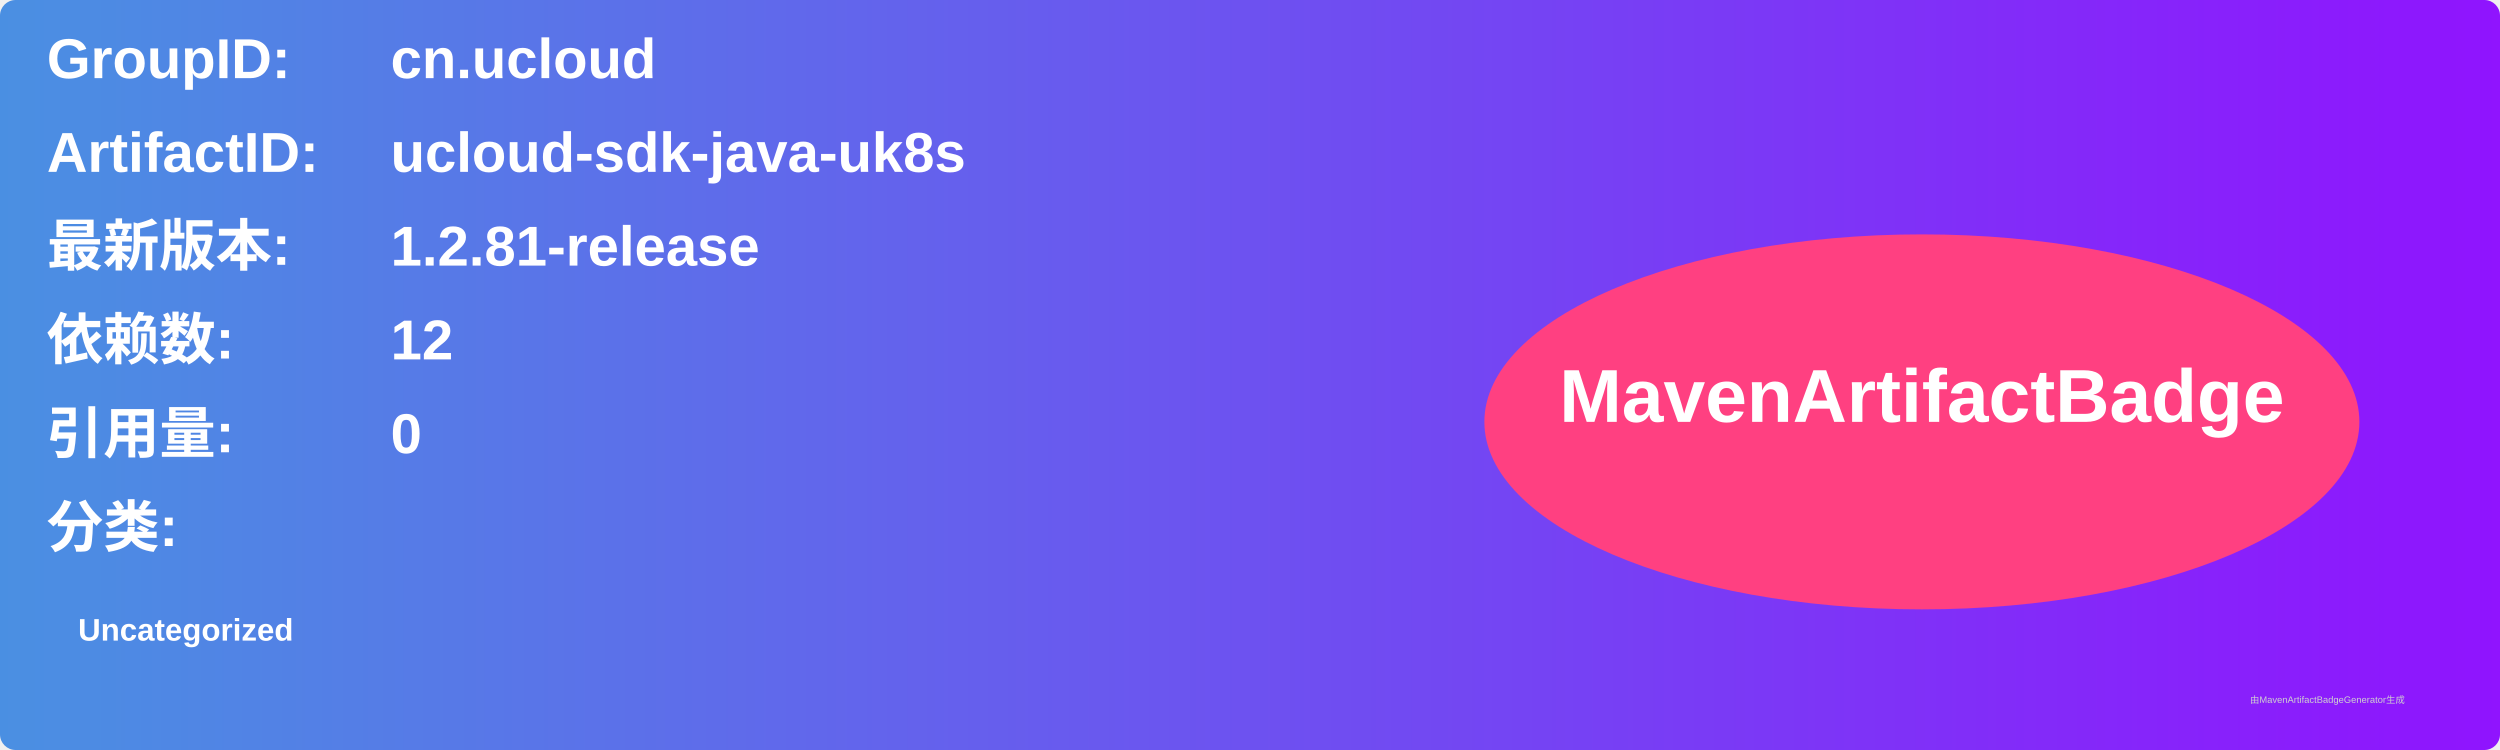
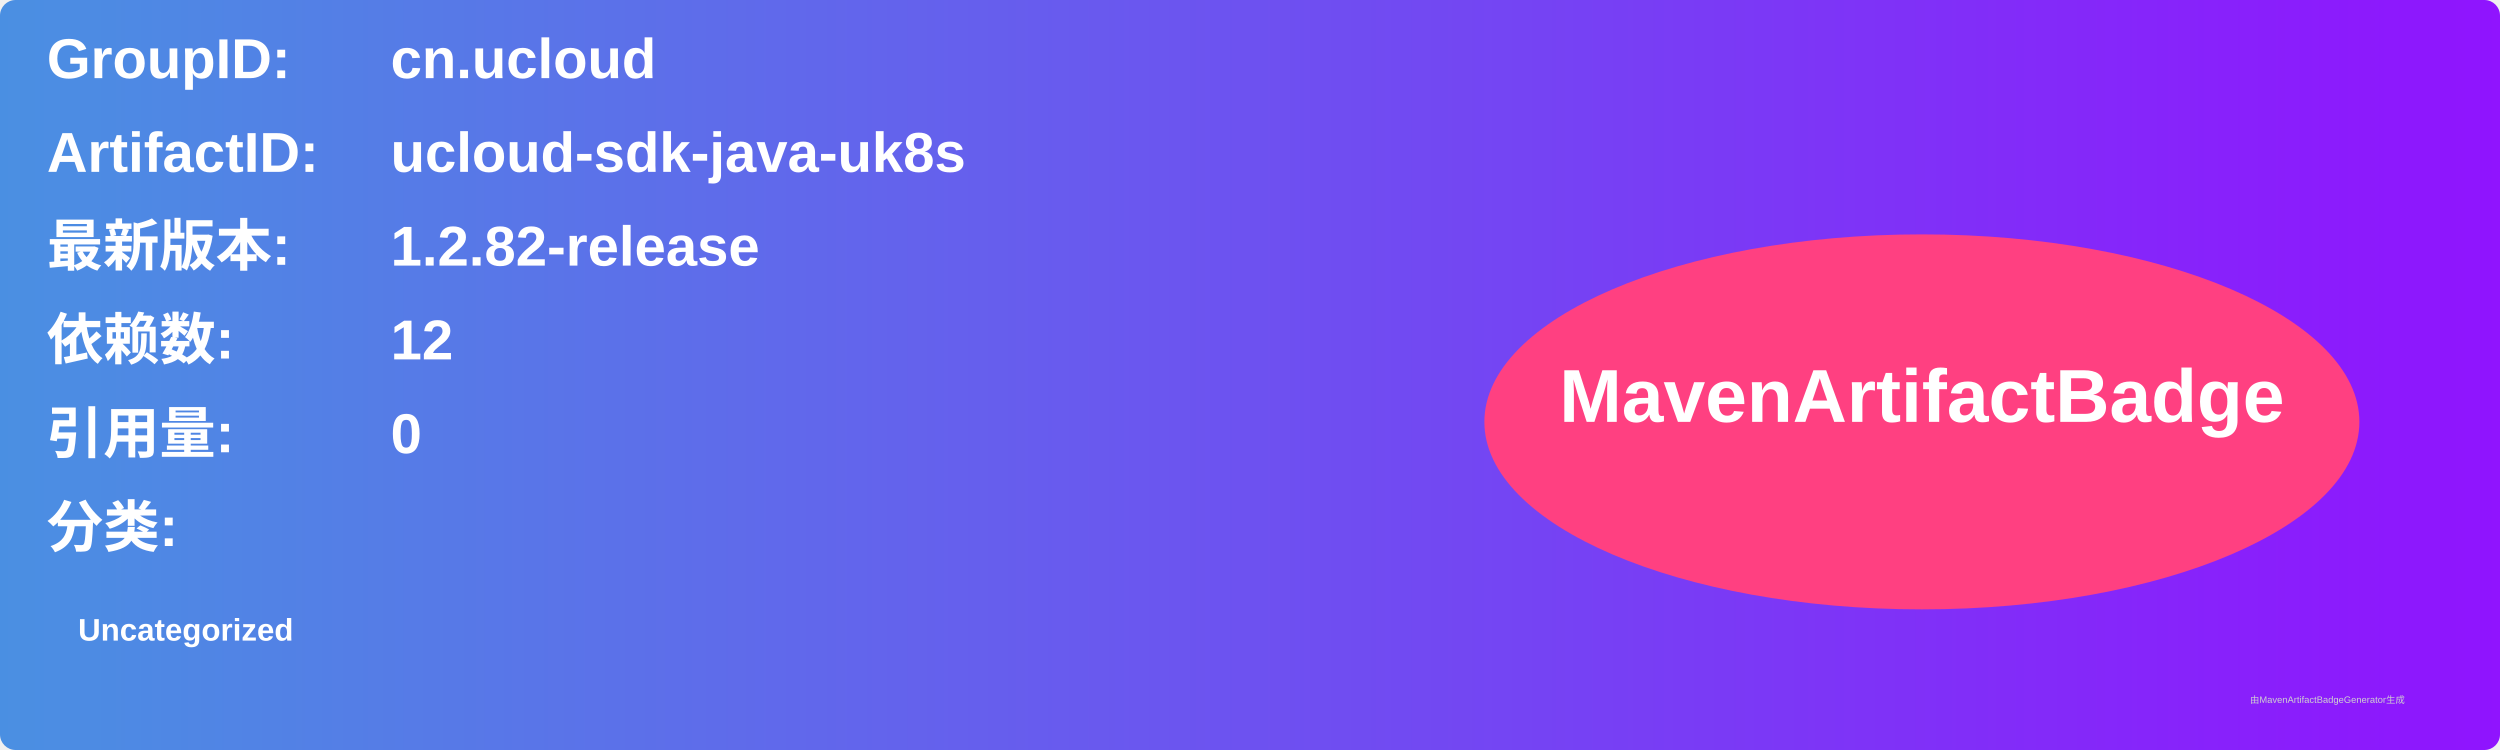
<svg xmlns="http://www.w3.org/2000/svg" width="800" height="240" viewBox="0 0 800 240">
  <linearGradient id="grad" x1="0%" y1="0%" x2="100%" y2="0%">
    <stop offset="0%" stop-color="#4a90e2" />
    <stop offset="100%" stop-color="#9013fe" />
  </linearGradient>
  <rect width="100%" height="100%" rx="5" ry="5" fill="url(#grad)" />
  <g transform="translate(15, 15)">
    <text x="0" y="10" font-family="Arial" font-size="18" fill="white" font-weight="bold" width="260">GroupID:</text>
    <text x="110" y="10" font-family="Arial" font-size="18" fill="white" font-weight="bold" width="460">cn.ucloud</text>
    <text x="0" y="40" font-family="Arial" font-size="18" fill="white" font-weight="bold" width="260">ArtifactID:</text>
    <text x="110" y="40" font-family="Arial" font-size="18" fill="white" font-weight="bold" width="460">ucloud-sdk-java-uk8s</text>
    <text x="0" y="70" font-family="Arial" font-size="18" fill="white" font-weight="bold">最新版本:</text>
    <text x="110" y="70" font-family="Arial" font-size="18" fill="white" font-weight="bold">
-       <tspan font-weight="bold">1.2.81-release</tspan>
+       <tspan font-weight="bold">1.2.82-release</tspan>
    </text>
    <text x="0" y="100" font-family="Arial" font-size="18" fill="white" font-weight="bold">依赖数: </text>
    <text x="110" y="100" font-family="Arial" font-size="18" fill="white">
      <tspan font-weight="bold">12</tspan>
    </text>
    <text x="0" y="130" font-family="Arial" font-size="18" fill="white" font-weight="bold">引用量: </text>
    <text x="110" y="130" font-family="Arial" font-size="18" fill="white">
      <tspan font-weight="bold">0</tspan>
    </text>
    <text x="0" y="160" font-family="Arial" font-size="18" fill="white" font-weight="bold">分类:</text>
    <text x="10" y="190" font-family="Arial" font-size="10" fill="white">
      <tspan font-weight="bold">Uncategorized</tspan>
    </text>
    <ellipse cx="600" cy="120" rx="140" ry="60" fill="#ff4081" />
    <text x="600" y="120" text-anchor="middle" font-family="Arial" font-size="24" fill="white" font-weight="bold">MavenArtifactBadge</text>
  </g>
  <text x="720" y="225" font-family="Arial" font-size="3" fill="#d0d0d0">由MavenArtifactBadgeGenerator生成</text>
</svg>
